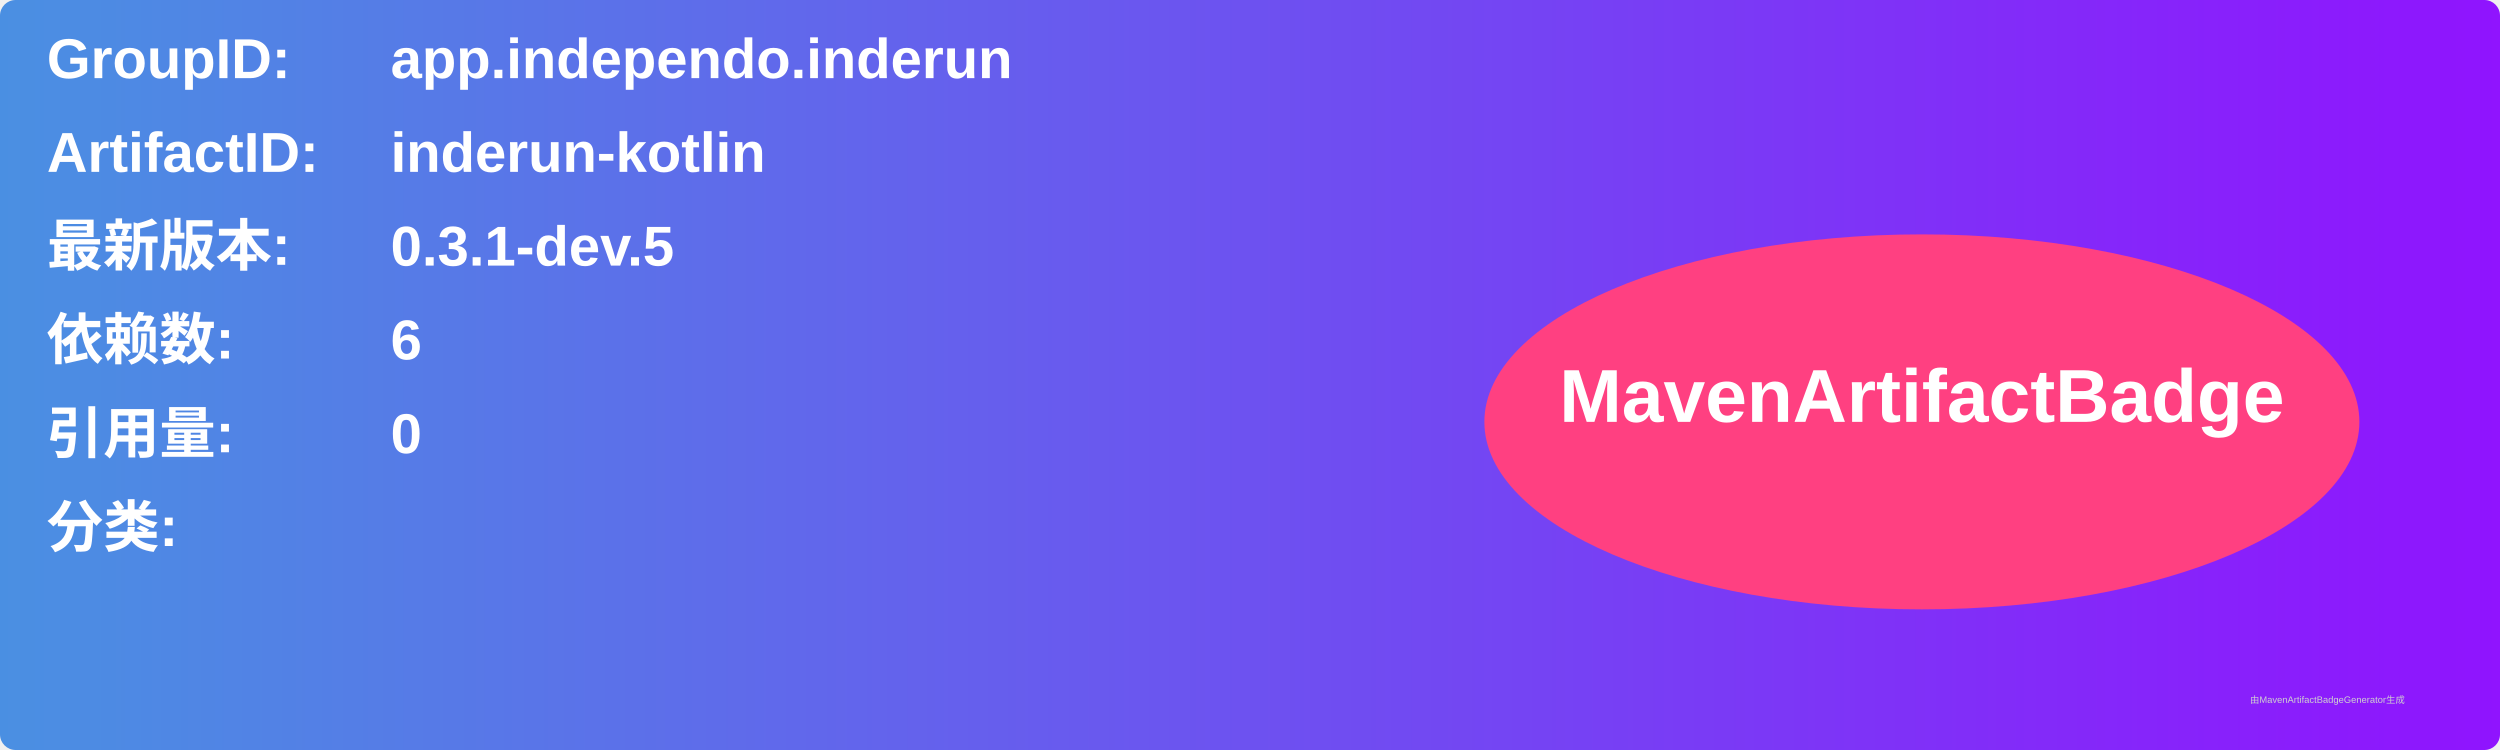
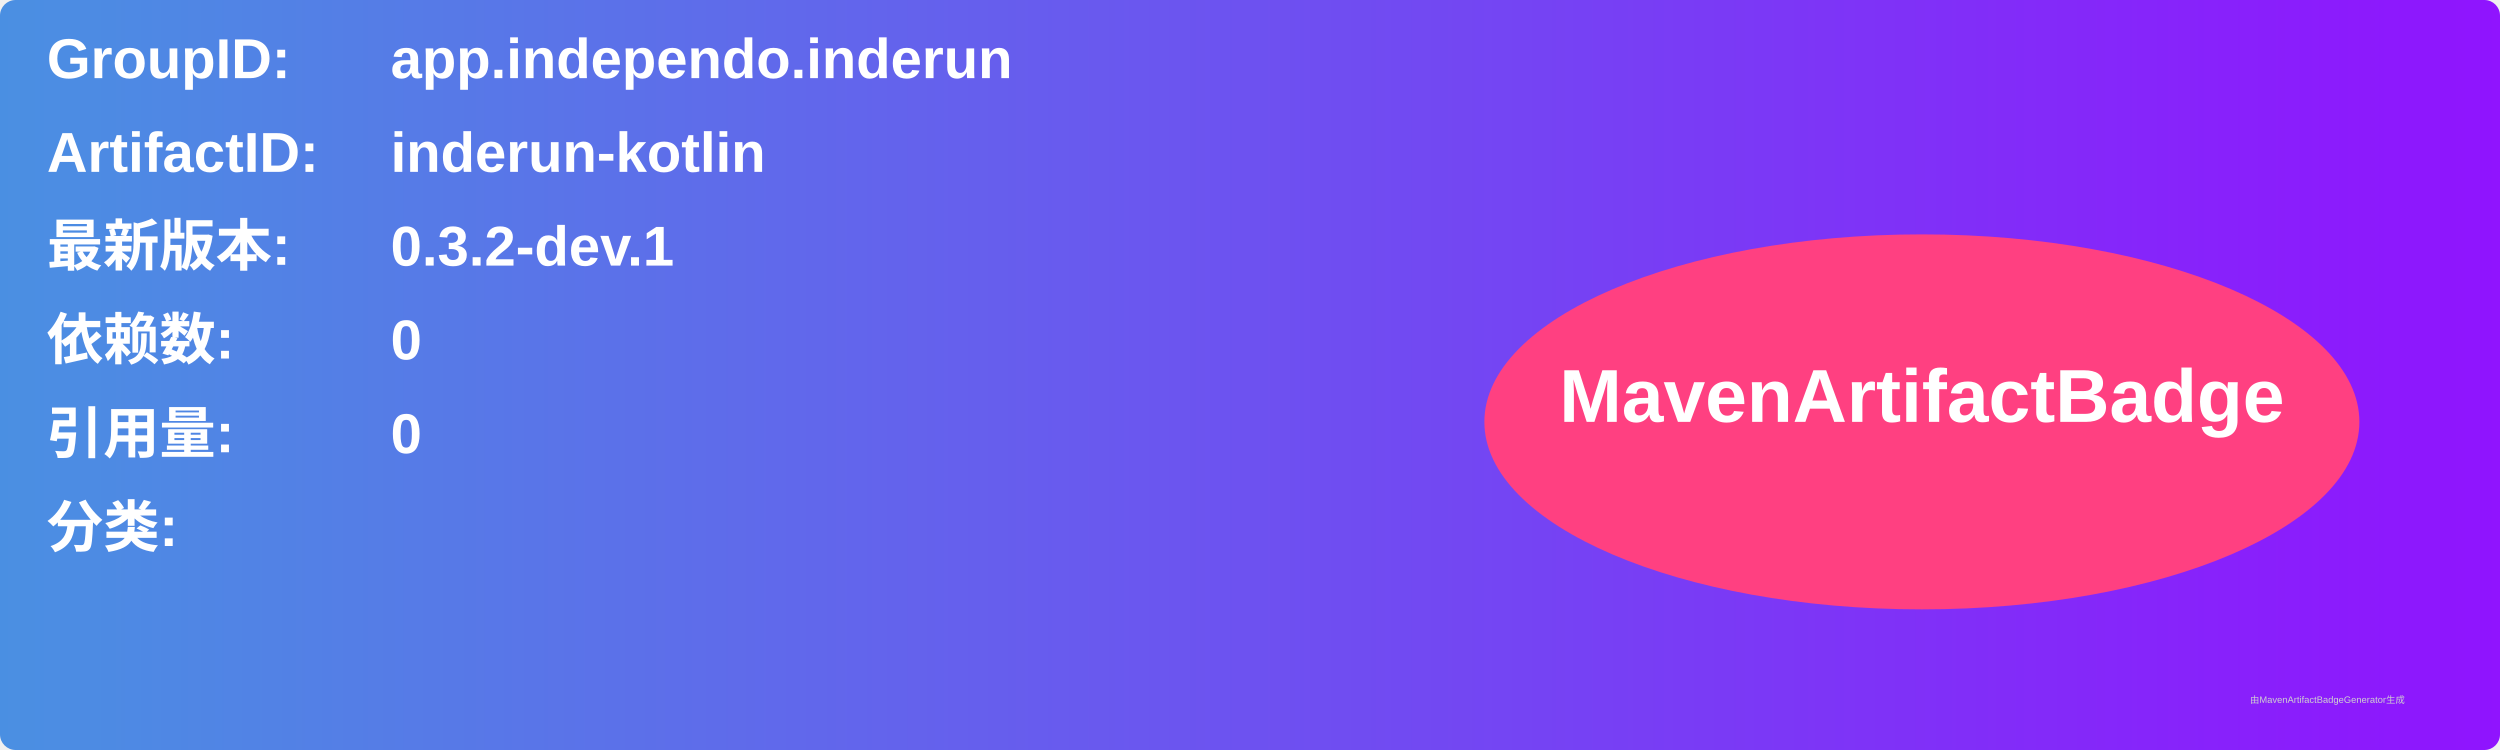
<svg xmlns="http://www.w3.org/2000/svg" width="800" height="240" viewBox="0 0 800 240">
  <linearGradient id="grad" x1="0%" y1="0%" x2="100%" y2="0%">
    <stop offset="0%" stop-color="#4a90e2" />
    <stop offset="100%" stop-color="#9013fe" />
  </linearGradient>
  <rect width="100%" height="100%" rx="5" ry="5" fill="url(#grad)" />
  <g transform="translate(15, 15)">
    <text x="0" y="10" font-family="Arial" font-size="18" fill="white" font-weight="bold" width="260">GroupID:</text>
    <text x="110" y="10" font-family="Arial" font-size="18" fill="white" font-weight="bold" width="460">app.independo.inderun</text>
    <text x="0" y="40" font-family="Arial" font-size="18" fill="white" font-weight="bold" width="260">ArtifactID:</text>
    <text x="110" y="40" font-family="Arial" font-size="18" fill="white" font-weight="bold" width="460">inderun-kotlin</text>
    <text x="0" y="70" font-family="Arial" font-size="18" fill="white" font-weight="bold">最新版本:</text>
    <text x="110" y="70" font-family="Arial" font-size="18" fill="white" font-weight="bold">
-       <tspan font-weight="bold">0.3.1-dev.5</tspan>
+       <tspan font-weight="bold">0.3.2-dev.1</tspan>
    </text>
    <text x="0" y="100" font-family="Arial" font-size="18" fill="white" font-weight="bold">依赖数: </text>
    <text x="110" y="100" font-family="Arial" font-size="18" fill="white">
-       <tspan font-weight="bold">6</tspan>
+       <tspan font-weight="bold">0</tspan>
    </text>
    <text x="0" y="130" font-family="Arial" font-size="18" fill="white" font-weight="bold">引用量: </text>
    <text x="110" y="130" font-family="Arial" font-size="18" fill="white">
      <tspan font-weight="bold">0</tspan>
    </text>
    <text x="0" y="160" font-family="Arial" font-size="18" fill="white" font-weight="bold">分类:</text>
    <text x="10" y="190" font-family="Arial" font-size="10" fill="white">
      <tspan font-weight="bold" />
    </text>
    <ellipse cx="600" cy="120" rx="140" ry="60" fill="#ff4081" />
    <text x="600" y="120" text-anchor="middle" font-family="Arial" font-size="24" fill="white" font-weight="bold">MavenArtifactBadge</text>
  </g>
  <text x="720" y="225" font-family="Arial" font-size="3" fill="#d0d0d0">由MavenArtifactBadgeGenerator生成</text>
</svg>
